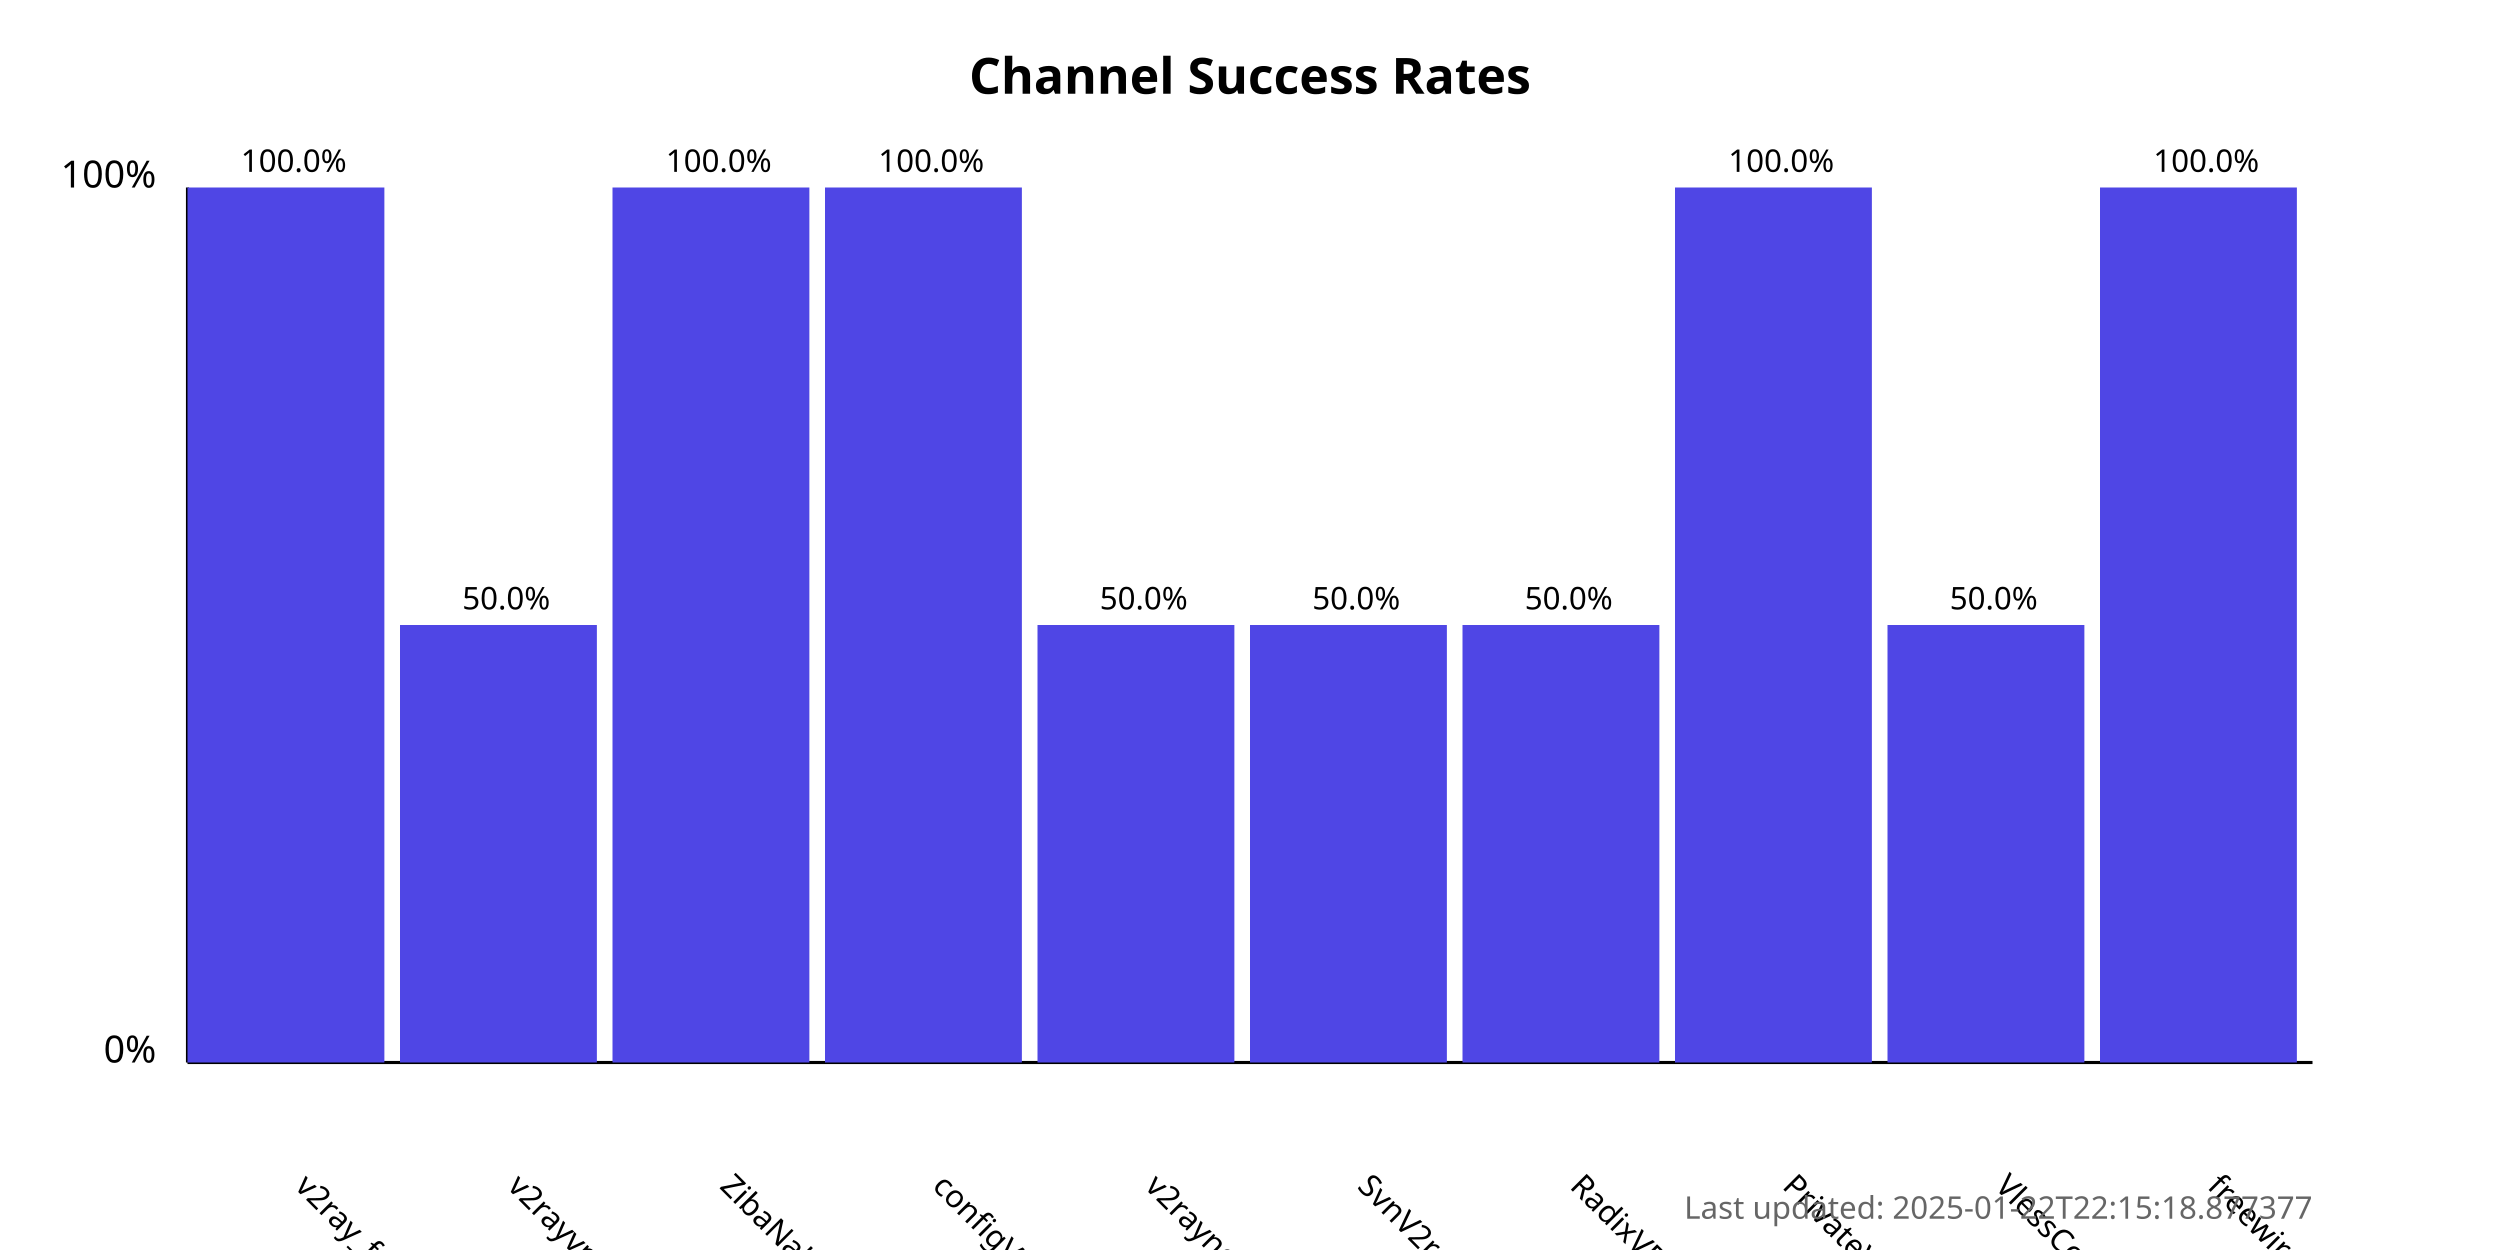
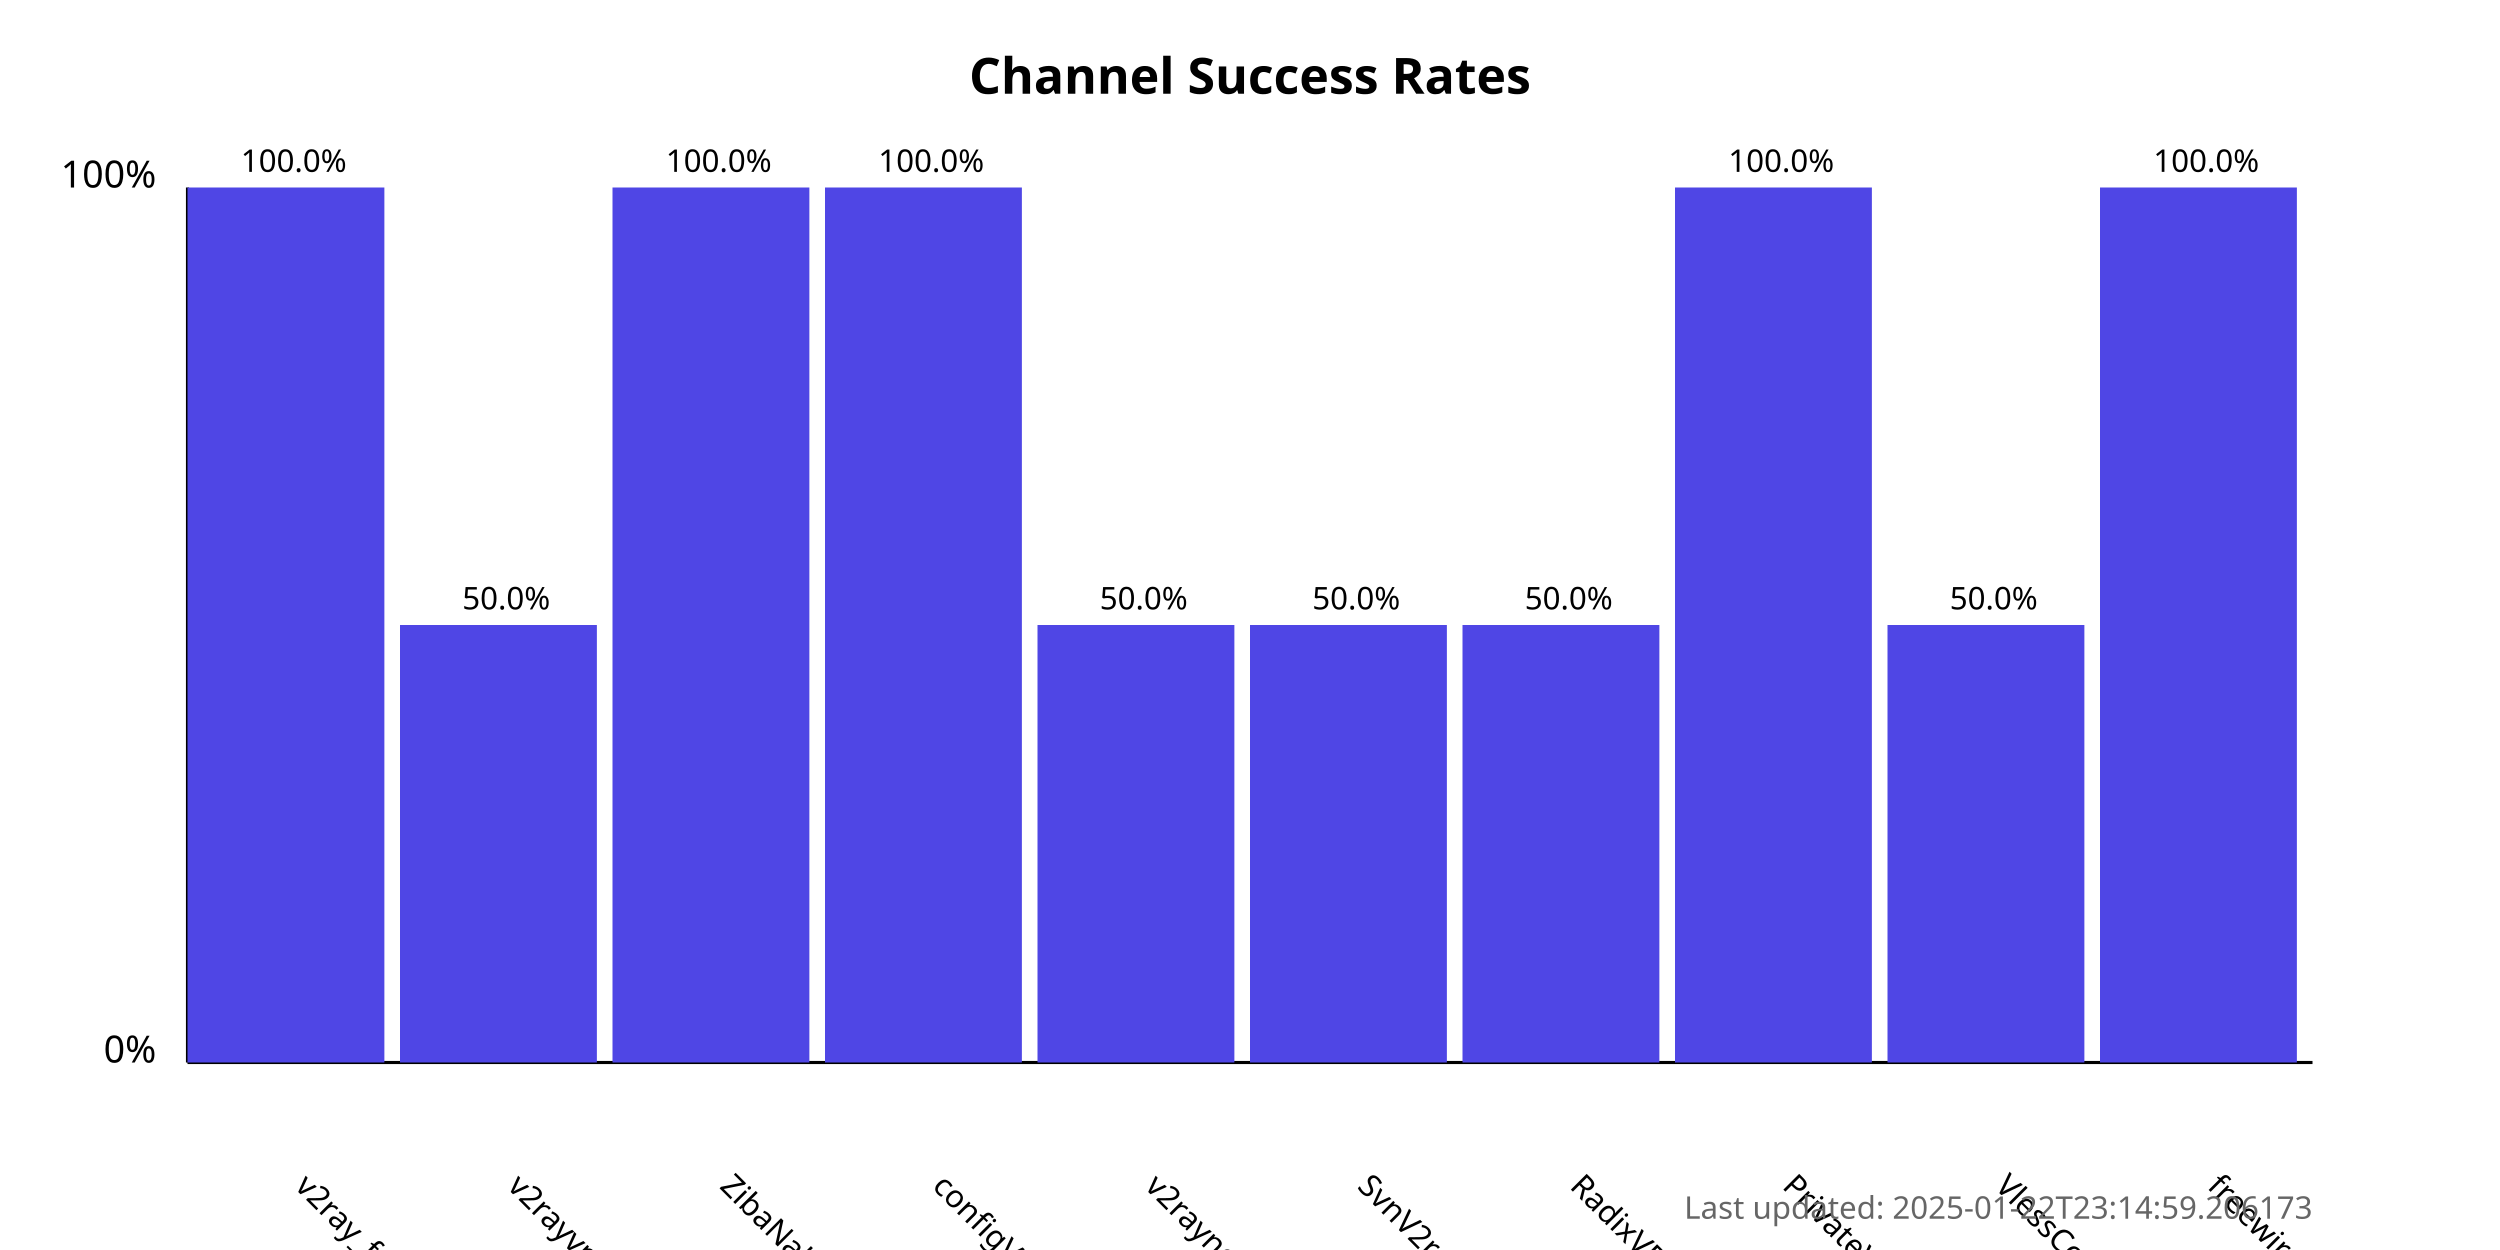
<svg xmlns="http://www.w3.org/2000/svg" width="800" height="400">
  <style>
            .chart-title { font: bold 16px sans-serif; }
            .axis-label { font: 12px sans-serif; }
            .tick-label { font: 10px sans-serif; }
            .bar { fill: #4f46e5; }
            .bar:hover { fill: #6366f1; }
            .timestamp { font: 10px sans-serif; fill: #666; }
        </style>
  <text x="400.0" y="30" text-anchor="middle" class="chart-title">
            Channel Success Rates
        </text>
  <line x1="60" y1="340" x2="60" y2="60" stroke="black" stroke-width="1" />
  <line x1="60" y1="340" x2="740" y2="340" stroke="black" stroke-width="1" />
  <text x="50" y="340" text-anchor="end" class="axis-label">0%</text>
  <text x="50" y="60" text-anchor="end" class="axis-label">100%</text>
  <g>
    <rect x="60" y="60.0" width="63.0" height="280.0" class="bar" />
    <text x="94.0" y="380" transform="rotate(45, 94.0, 380)" text-anchor="start" class="tick-label">
                v2ray_free_conf
            </text>
    <text x="94.0" y="55.0" text-anchor="middle" class="tick-label">
                100.0%
            </text>
  </g>
  <g>
    <rect x="128.0" y="200.0" width="63.0" height="140.0" class="bar" />
    <text x="162.0" y="380" transform="rotate(45, 162.0, 380)" text-anchor="start" class="tick-label">
                v2rayvpno
            </text>
    <text x="162.0" y="195.0" text-anchor="middle" class="tick-label">
                50.0%
            </text>
  </g>
  <g>
    <rect x="196.0" y="60.0" width="63.0" height="280.0" class="bar" />
    <text x="230.0" y="380" transform="rotate(45, 230.0, 380)" text-anchor="start" class="tick-label">
                ZibaNabz
            </text>
    <text x="230.0" y="55.0" text-anchor="middle" class="tick-label">
                100.0%
            </text>
  </g>
  <g>
    <rect x="264.0" y="60.0" width="63.0" height="280.0" class="bar" />
    <text x="298.0" y="380" transform="rotate(45, 298.0, 380)" text-anchor="start" class="tick-label">
                configV2rayForFree
            </text>
    <text x="298.0" y="55.0" text-anchor="middle" class="tick-label">
                100.0%
            </text>
  </g>
  <g>
    <rect x="332.0" y="200.0" width="63.0" height="140.0" class="bar" />
    <text x="366.0" y="380" transform="rotate(45, 366.0, 380)" text-anchor="start" class="tick-label">
                v2rayngvpn
            </text>
    <text x="366.0" y="195.0" text-anchor="middle" class="tick-label">
                50.0%
            </text>
  </g>
  <g>
    <rect x="400.0" y="200.0" width="63.0" height="140.0" class="bar" />
    <text x="434.0" y="380" transform="rotate(45, 434.0, 380)" text-anchor="start" class="tick-label">
                SvnV2ray
            </text>
    <text x="434.0" y="195.0" text-anchor="middle" class="tick-label">
                50.0%
            </text>
  </g>
  <g>
    <rect x="468.0" y="200.0" width="63.0" height="140.0" class="bar" />
    <text x="502.0" y="380" transform="rotate(45, 502.0, 380)" text-anchor="start" class="tick-label">
                RadixVPN
            </text>
    <text x="502.0" y="195.0" text-anchor="middle" class="tick-label">
                50.0%
            </text>
  </g>
  <g>
    <rect x="536.0" y="60.0" width="63.0" height="280.0" class="bar" />
    <text x="570.0" y="380" transform="rotate(45, 570.0, 380)" text-anchor="start" class="tick-label">
                PrivateVPNs
            </text>
    <text x="570.0" y="55.0" text-anchor="middle" class="tick-label">
                100.0%
            </text>
  </g>
  <g>
    <rect x="604.0" y="200.0" width="63.0" height="140.0" class="bar" />
    <text x="638.0" y="380" transform="rotate(45, 638.0, 380)" text-anchor="start" class="tick-label">
                VlessConfig
            </text>
    <text x="638.0" y="195.0" text-anchor="middle" class="tick-label">
                50.0%
            </text>
  </g>
  <g>
    <rect x="672.0" y="60.0" width="63.0" height="280.0" class="bar" />
    <text x="706.0" y="380" transform="rotate(45, 706.0, 380)" text-anchor="start" class="tick-label">
                freewireguard
            </text>
    <text x="706.0" y="55.0" text-anchor="middle" class="tick-label">
                100.0%
            </text>
  </g>
  <text x="740" y="390" text-anchor="end" class="timestamp">
-             Last updated: 2025-01-22T22:15:18.877377
+             Last updated: 2025-01-22T23:14:59.206173
        </text>
</svg>
